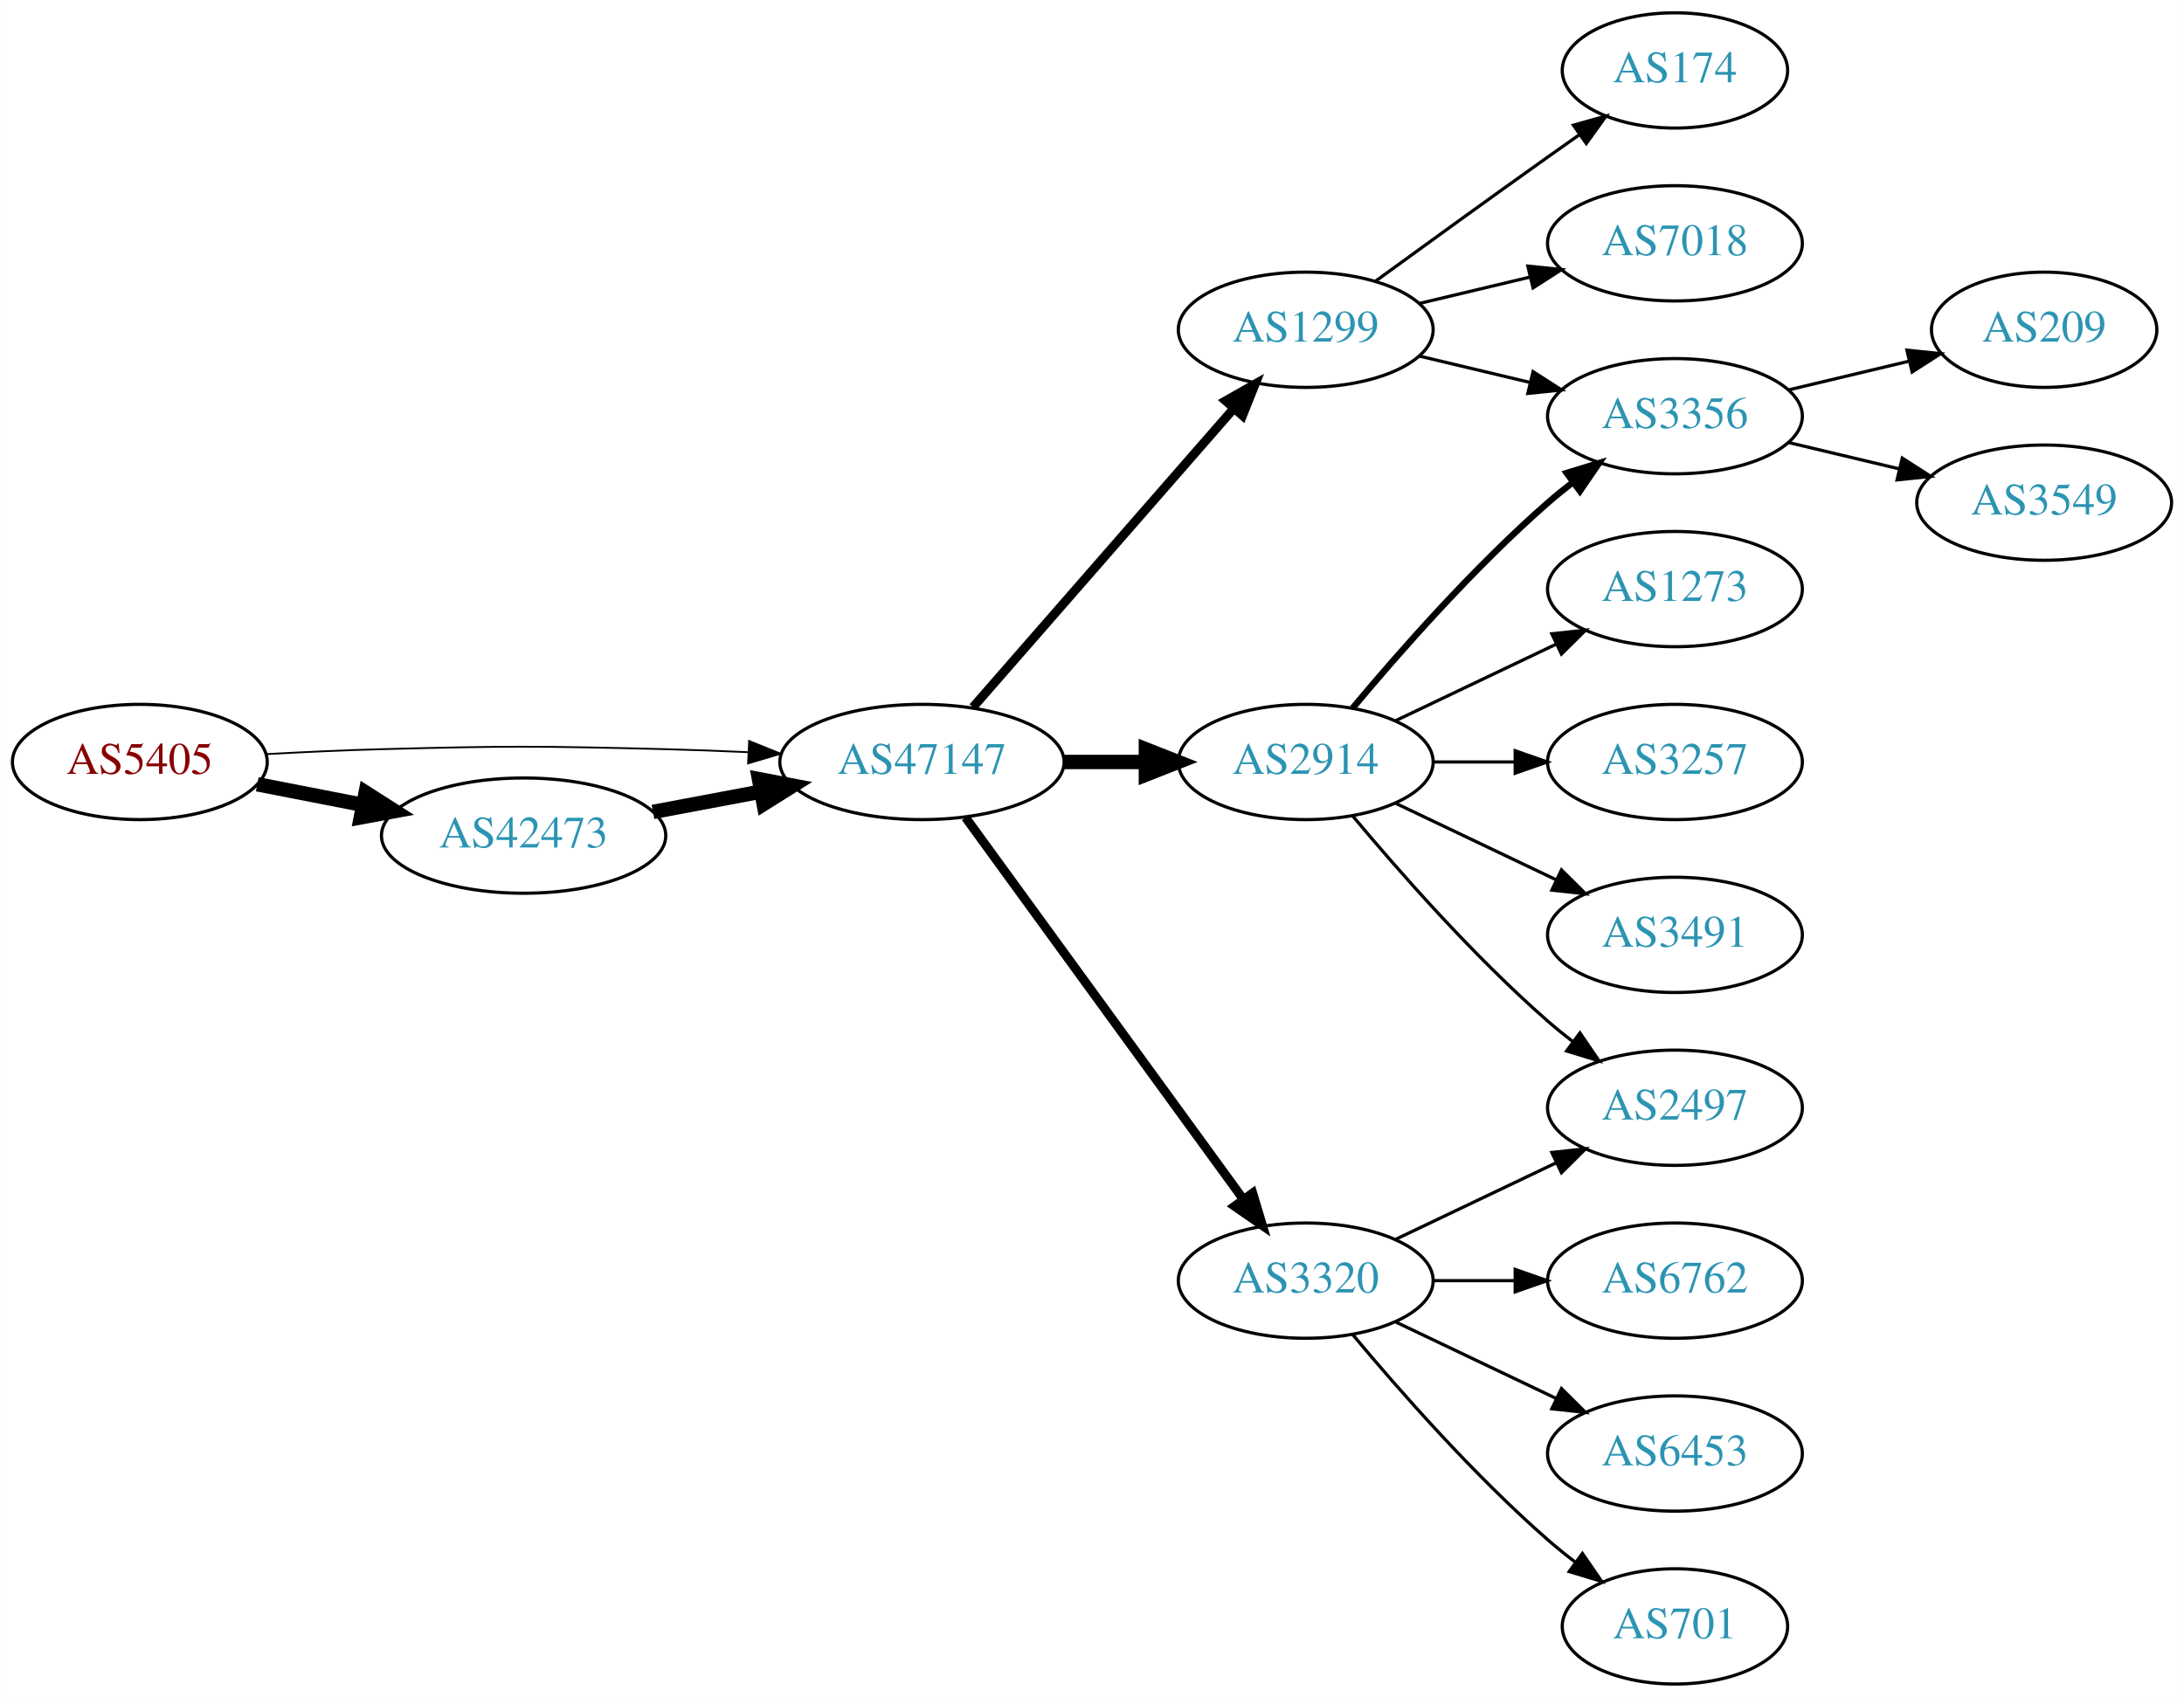
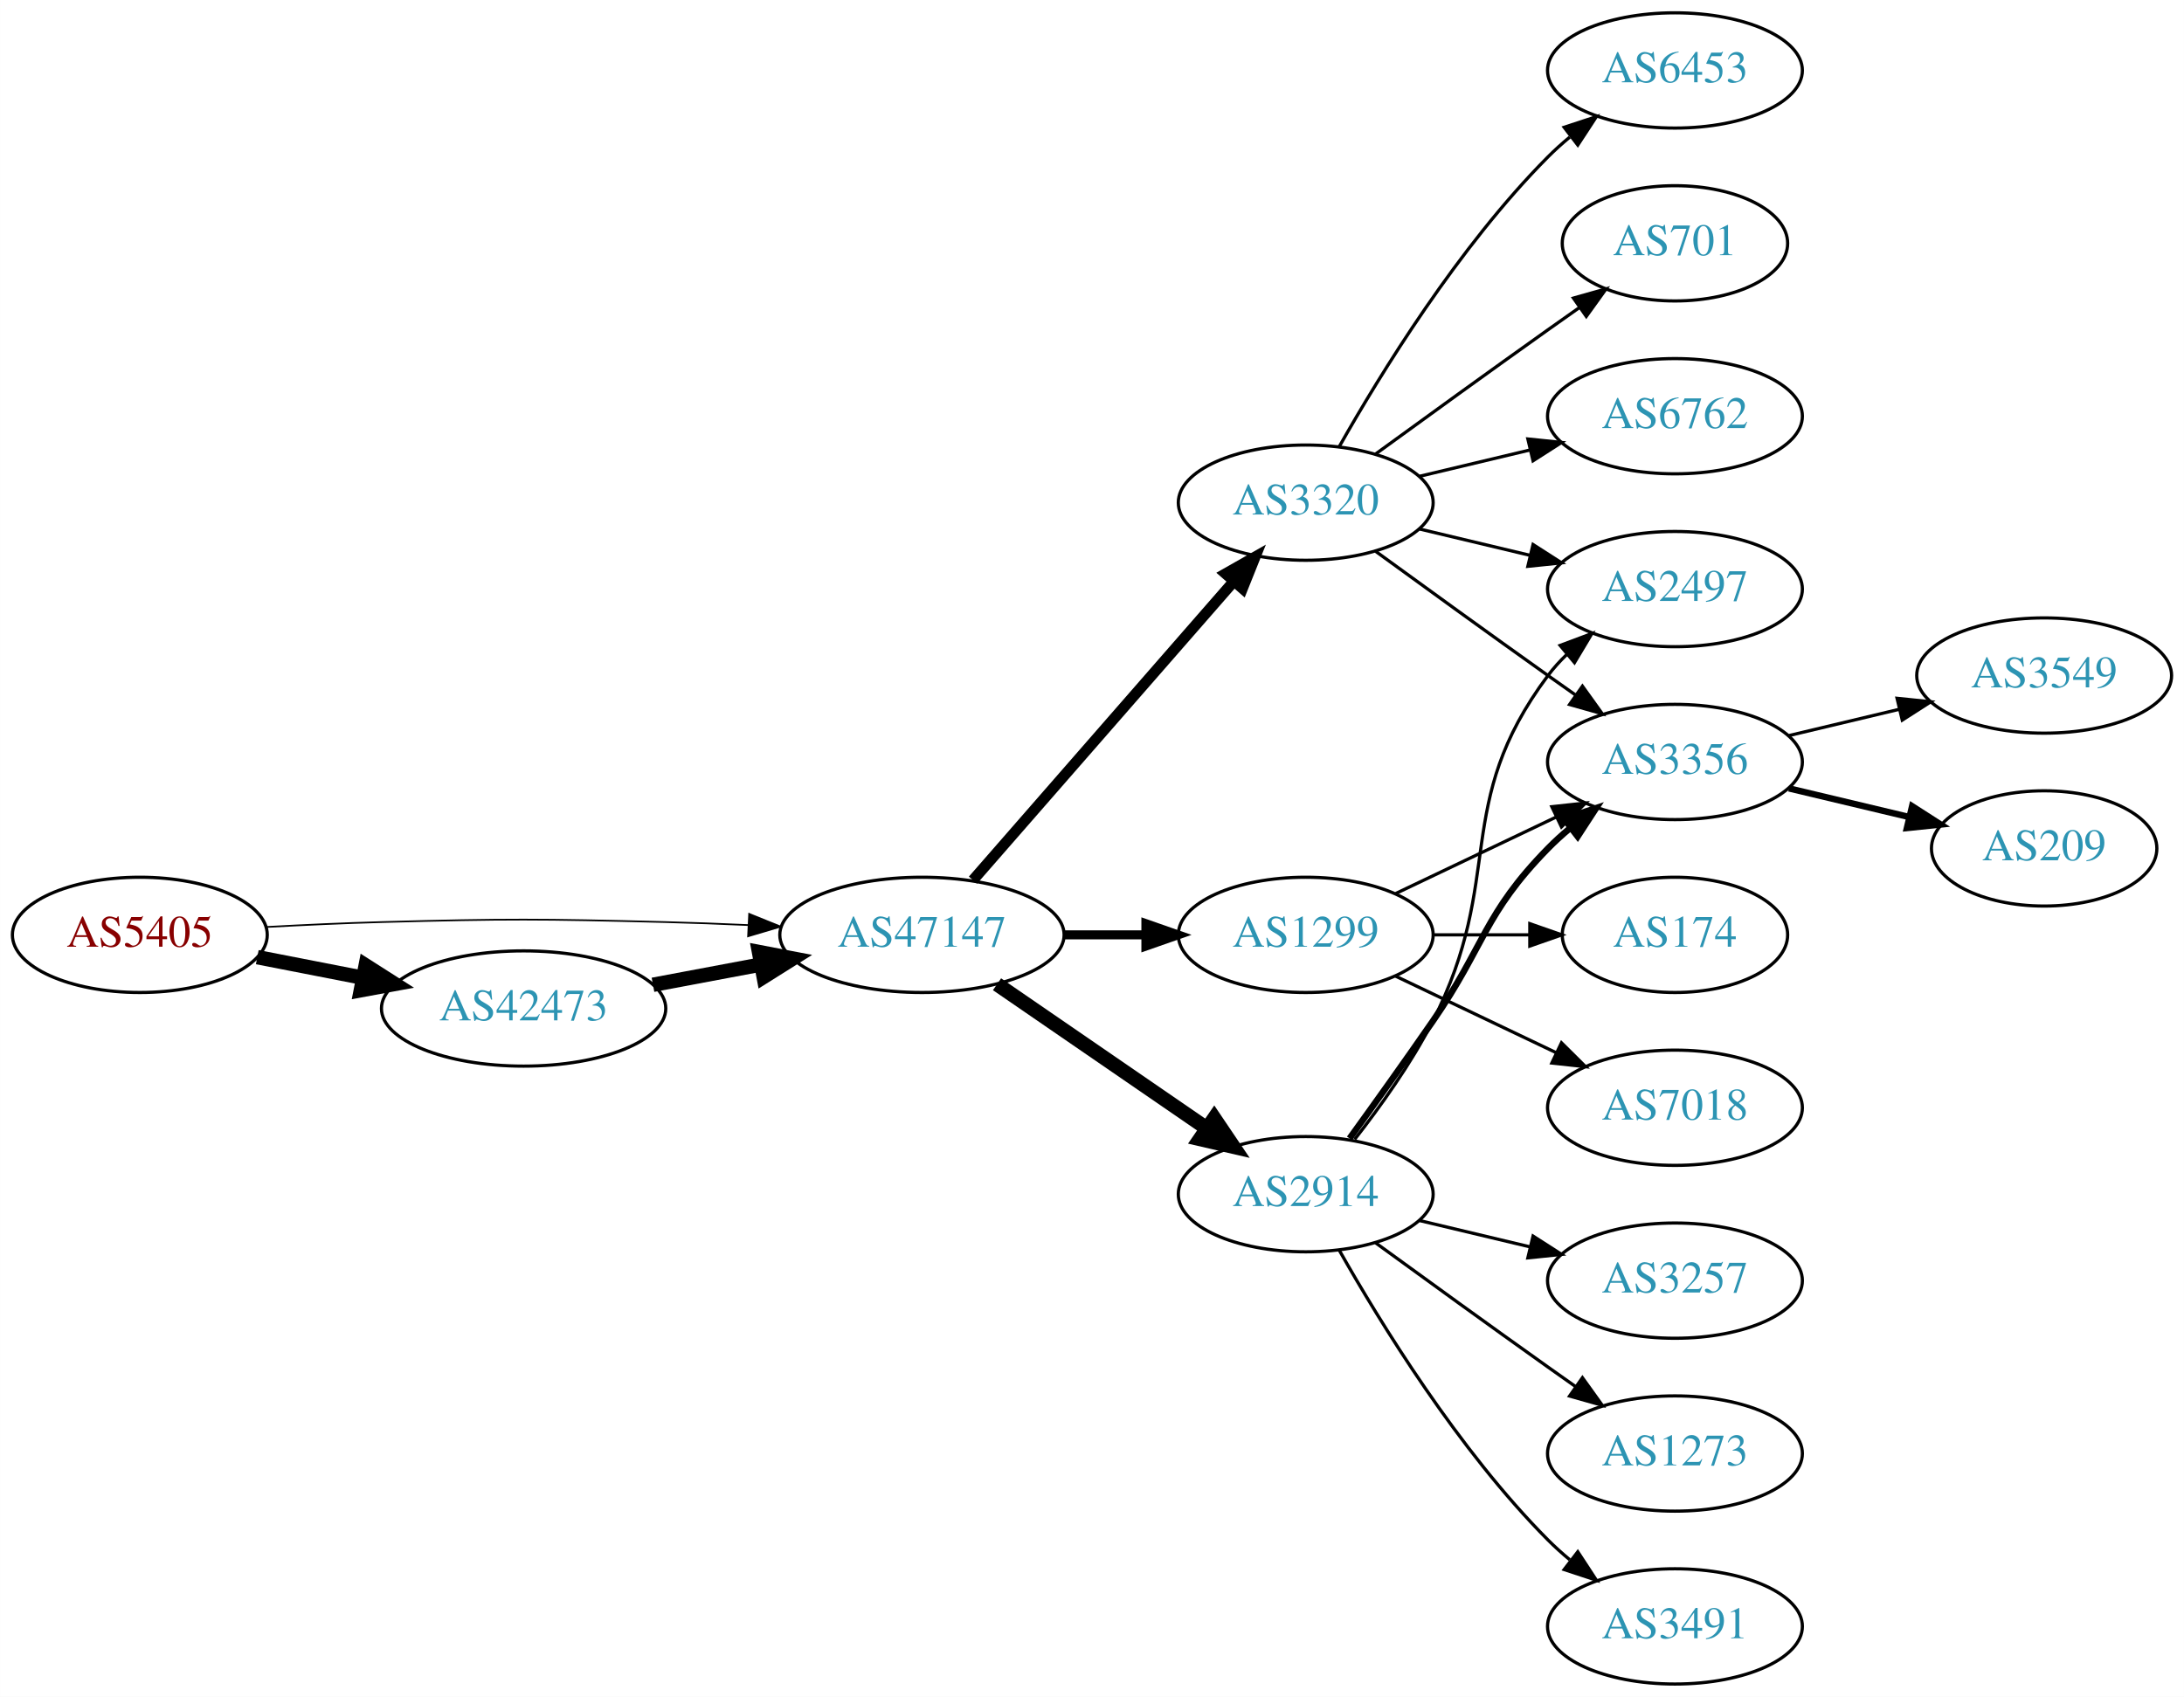
<svg xmlns="http://www.w3.org/2000/svg" xmlns:xlink="http://www.w3.org/1999/xlink" width="682pt" height="530pt" viewBox="0.00 0.00 681.96 530.00">
  <g id="graph0" class="graph" transform="scale(1 1) rotate(0) translate(4 526)">
    <polygon fill="white" stroke="none" points="-4,4 -4,-526 677.956,-526 677.956,4 -4,4" />
    <g id="node1" class="node">
      <g id="a_node1">
        <a xlink:href="/asn/5405" xlink:title="AS5405 ~ CSO.net Internet Services GmbH [AT]">
-           <ellipse fill="#ffffff" stroke="black" cx="39.647" cy="-288" rx="39.794" ry="18" />
-           <text text-anchor="middle" x="39.647" y="-284.3" font-family="Times,serif" font-size="14.00" fill="#880000">AS5405</text>
+           <ellipse fill="#ffffff" stroke="black" cx="39.647" cy="-234" rx="39.794" ry="18" />
+           <text text-anchor="middle" x="39.647" y="-230.3" font-family="Times,serif" font-size="14.00" fill="#880000">AS5405</text>
        </a>
      </g>
    </g>
    <g id="node2" class="node">
      <g id="a_node2">
        <a xlink:href="/asn/42473" xlink:title="AS42473 ~ ANEXIA Internetdienstleistungs GmbH [AT]">
-           <ellipse fill="#ffffff" stroke="black" cx="159.489" cy="-265" rx="44.393" ry="18" />
-           <text text-anchor="middle" x="159.489" y="-261.3" font-family="Times,serif" font-size="14.00" fill="#2c94b3">AS42473</text>
+           <ellipse fill="#ffffff" stroke="black" cx="159.489" cy="-211" rx="44.393" ry="18" />
+           <text text-anchor="middle" x="159.489" y="-207.3" font-family="Times,serif" font-size="14.00" fill="#2c94b3">AS42473</text>
        </a>
      </g>
    </g>
    <g id="edge1" class="edge">
-       <path fill="none" stroke="black" stroke-width="4.5" d="M76.323,-281.037C86.696,-279.012 98.214,-276.764 109.264,-274.608" />
-       <polygon fill="black" stroke="black" stroke-width="4.5" points="110.173,-278.442 119.234,-272.662 108.665,-270.713 110.173,-278.442" />
+       <path fill="none" stroke="black" stroke-width="4.5" d="M76.323,-227.037C86.696,-225.012 98.214,-222.764 109.264,-220.608" />
+       <polygon fill="black" stroke="black" stroke-width="4.5" points="110.173,-224.442 119.234,-218.662 108.665,-216.713 110.173,-224.442" />
    </g>
    <g id="node3" class="node">
      <g id="a_node3">
        <a xlink:href="/asn/47147" xlink:title="AS47147 ~ ANEXIA Internetdienstleistungs GmbH [AT]">
-           <ellipse fill="#ffffff" stroke="black" cx="283.881" cy="-288" rx="44.393" ry="18" />
-           <text text-anchor="middle" x="283.881" y="-284.3" font-family="Times,serif" font-size="14.00" fill="#2c94b3">AS47147</text>
+           <ellipse fill="#ffffff" stroke="black" cx="283.881" cy="-234" rx="44.393" ry="18" />
+           <text text-anchor="middle" x="283.881" y="-230.3" font-family="Times,serif" font-size="14.00" fill="#2c94b3">AS47147</text>
        </a>
      </g>
    </g>
    <g id="edge2" class="edge">
-       <path fill="none" stroke="black" stroke-width="0.562" d="M78.989,-290.449C90.642,-291.087 103.487,-291.684 115.293,-292 154.564,-293.051 164.412,-292.991 203.685,-292 212.093,-291.788 220.998,-291.449 229.685,-291.056" />
-       <polygon fill="black" stroke="black" stroke-width="0.562" points="229.917,-294.549 239.739,-290.575 229.582,-287.557 229.917,-294.549" />
+       <path fill="none" stroke="black" stroke-width="0.529" d="M78.989,-236.449C90.642,-237.087 103.487,-237.684 115.293,-238 154.564,-239.051 164.412,-238.991 203.685,-238 212.093,-237.788 220.998,-237.449 229.685,-237.056" />
+       <polygon fill="black" stroke="black" stroke-width="0.529" points="229.917,-240.549 239.739,-236.575 229.582,-233.557 229.917,-240.549" />
    </g>
    <g id="edge3" class="edge">
-       <path fill="none" stroke="black" stroke-width="4.5" d="M199.888,-272.404C210.589,-274.415 222.312,-276.618 233.489,-278.718" />
-       <polygon fill="black" stroke="black" stroke-width="4.5" points="233,-282.633 243.556,-280.61 234.455,-274.893 233,-282.633" />
+       <path fill="none" stroke="black" stroke-width="4.5" d="M199.888,-218.404C210.589,-220.415 222.312,-222.618 233.489,-224.718" />
+       <polygon fill="black" stroke="black" stroke-width="4.5" points="233,-228.633 243.556,-226.61 234.455,-220.893 233,-228.633" />
    </g>
    <g id="node4" class="node">
      <g id="a_node4">
-         <a xlink:href="/asn/2914" xlink:title="AS2914 ~ NTT America, Inc. [US]">
-           <ellipse fill="#ffffff" stroke="black" cx="403.724" cy="-288" rx="39.794" ry="18" />
-           <text text-anchor="middle" x="403.724" y="-284.3" font-family="Times,serif" font-size="14.00" fill="#2c94b3">AS2914</text>
+         <a xlink:href="/asn/3320" xlink:title="AS3320 ~ DTAG [DE]">
+           <ellipse fill="#ffffff" stroke="black" cx="403.724" cy="-369" rx="39.794" ry="18" />
+           <text text-anchor="middle" x="403.724" y="-365.3" font-family="Times,serif" font-size="14.00" fill="#2c94b3">AS3320</text>
        </a>
      </g>
    </g>
    <g id="edge4" class="edge">
-       <path fill="none" stroke="black" stroke-width="4.5" d="M328.092,-288C336.405,-288 345.168,-288 353.65,-288" />
-       <polygon fill="black" stroke="black" stroke-width="4.5" points="353.809,-291.938 363.809,-288 353.809,-284.063 353.809,-291.938" />
+       <path fill="none" stroke="black" stroke-width="3.375" d="M299.806,-251.098C320.349,-274.631 357.468,-317.155 381.064,-344.187" />
+       <polygon fill="black" stroke="black" stroke-width="3.375" points="378.707,-346.809 387.92,-352.041 383.981,-342.206 378.707,-346.809" />
    </g>
    <g id="node5" class="node">
      <g id="a_node5">
        <a xlink:href="/asn/1299" xlink:title="AS1299 ~ Telia Carrier [EU]">
-           <ellipse fill="#ffffff" stroke="black" cx="403.724" cy="-423" rx="39.794" ry="18" />
-           <text text-anchor="middle" x="403.724" y="-419.3" font-family="Times,serif" font-size="14.00" fill="#2c94b3">AS1299</text>
+           <ellipse fill="#ffffff" stroke="black" cx="403.724" cy="-234" rx="39.794" ry="18" />
+           <text text-anchor="middle" x="403.724" y="-230.3" font-family="Times,serif" font-size="14.00" fill="#2c94b3">AS1299</text>
        </a>
      </g>
    </g>
    <g id="edge5" class="edge">
-       <path fill="none" stroke="black" stroke-width="2.812" d="M299.806,-305.098C320.349,-328.631 357.468,-371.155 381.064,-398.187" />
-       <polygon fill="black" stroke="black" stroke-width="2.812" points="378.707,-400.809 387.92,-406.041 383.981,-396.206 378.707,-400.809" />
+       <path fill="none" stroke="black" stroke-width="2.812" d="M328.092,-234C336.405,-234 345.168,-234 353.65,-234" />
+       <polygon fill="black" stroke="black" stroke-width="2.812" points="353.809,-237.5 363.809,-234 353.809,-230.5 353.809,-237.5" />
    </g>
    <g id="node6" class="node">
      <g id="a_node6">
-         <a xlink:href="/asn/3320" xlink:title="AS3320 ~ DTAG [DE]">
-           <ellipse fill="#ffffff" stroke="black" cx="403.724" cy="-126" rx="39.794" ry="18" />
-           <text text-anchor="middle" x="403.724" y="-122.3" font-family="Times,serif" font-size="14.00" fill="#2c94b3">AS3320</text>
+         <a xlink:href="/asn/2914" xlink:title="AS2914 ~ NTT America, Inc. [US]">
+           <ellipse fill="#ffffff" stroke="black" cx="403.724" cy="-153" rx="39.794" ry="18" />
+           <text text-anchor="middle" x="403.724" y="-149.3" font-family="Times,serif" font-size="14.00" fill="#2c94b3">AS2914</text>
        </a>
      </g>
    </g>
    <g id="edge6" class="edge">
-       <path fill="none" stroke="black" stroke-width="2.812" d="M297.492,-270.663C318.313,-242.04 359.975,-184.767 384.164,-151.514" />
-       <polygon fill="black" stroke="black" stroke-width="2.812" points="387.151,-153.358 390.203,-143.212 381.49,-149.24 387.151,-153.358" />
+       <path fill="none" stroke="black" stroke-width="4.5" d="M307.324,-218.574C325.905,-205.802 352.466,-187.545 372.846,-173.537" />
+       <polygon fill="black" stroke="black" stroke-width="4.5" points="375.149,-176.731 381.16,-167.822 370.689,-170.242 375.149,-176.731" />
    </g>
    <g id="node7" class="node">
      <g id="a_node7">
-         <a xlink:href="/asn/1273" xlink:title="AS1273 ~ Vodafone Group PLC [EU]">
-           <ellipse fill="#ffffff" stroke="black" cx="519.017" cy="-342" rx="39.794" ry="18" />
-           <text text-anchor="middle" x="519.017" y="-338.3" font-family="Times,serif" font-size="14.00" fill="#2c94b3">AS1273</text>
+         <a xlink:href="/asn/6453" xlink:title="AS6453 ~ TATA COMMUNICATIONS (AMERICA) INC [US]">
+           <ellipse fill="#ffffff" stroke="black" cx="519.017" cy="-504" rx="39.794" ry="18" />
+           <text text-anchor="middle" x="519.017" y="-500.3" font-family="Times,serif" font-size="14.00" fill="#2c94b3">AS6453</text>
        </a>
      </g>
    </g>
    <g id="edge7" class="edge">
-       <path fill="none" stroke="black" d="M431.86,-300.934C446.854,-308.081 465.675,-317.052 481.898,-324.785" />
-       <polygon fill="black" stroke="black" points="480.569,-328.028 491.102,-329.171 483.581,-321.709 480.569,-328.028" />
+       <path fill="none" stroke="black" d="M414.184,-386.49C426.965,-409.096 451.398,-448.886 479.37,-477 481.481,-479.121 483.777,-481.188 486.163,-483.171" />
+       <polygon fill="black" stroke="black" points="484.415,-486.242 494.478,-489.556 488.678,-480.69 484.415,-486.242" />
    </g>
    <g id="node8" class="node">
      <g id="a_node8">
-         <a xlink:href="/asn/3356" xlink:title="AS3356 ~ Level 3 Parent, LLC [US]">
-           <ellipse fill="#ffffff" stroke="black" cx="519.017" cy="-396" rx="39.794" ry="18" />
-           <text text-anchor="middle" x="519.017" y="-392.3" font-family="Times,serif" font-size="14.00" fill="#2c94b3">AS3356</text>
+         <a xlink:href="/asn/701" xlink:title="AS701 ~ UUNET [US]">
+           <ellipse fill="#ffffff" stroke="black" cx="519.017" cy="-450" rx="35.194" ry="18" />
+           <text text-anchor="middle" x="519.017" y="-446.3" font-family="Times,serif" font-size="14.00" fill="#2c94b3">AS701</text>
        </a>
      </g>
    </g>
    <g id="edge8" class="edge">
-       <path fill="none" stroke="black" stroke-width="2" d="M418.354,-304.817C432.636,-321.929 456.183,-348.745 479.37,-369 481.836,-371.154 484.475,-373.294 487.172,-375.372" />
-       <polygon fill="black" stroke="black" stroke-width="2" points="485.197,-378.264 495.326,-381.37 489.345,-372.625 485.197,-378.264" />
+       <path fill="none" stroke="black" d="M425.572,-384.222C440.506,-395.091 461.12,-410.025 479.37,-423 482.581,-425.282 485.95,-427.661 489.304,-430.018" />
+       <polygon fill="black" stroke="black" points="487.316,-432.899 497.515,-435.77 491.332,-427.166 487.316,-432.899" />
    </g>
    <g id="node9" class="node">
      <g id="a_node9">
-         <a xlink:href="/asn/3257" xlink:title="AS3257 ~ GTT [DE]">
-           <ellipse fill="#ffffff" stroke="black" cx="519.017" cy="-288" rx="39.794" ry="18" />
-           <text text-anchor="middle" x="519.017" y="-284.3" font-family="Times,serif" font-size="14.00" fill="#2c94b3">AS3257</text>
+         <a xlink:href="/asn/2497" xlink:title="AS2497 ~ Internet Initiative Japan Inc. [JP]">
+           <ellipse fill="#ffffff" stroke="black" cx="519.017" cy="-342" rx="39.794" ry="18" />
+           <text text-anchor="middle" x="519.017" y="-338.3" font-family="Times,serif" font-size="14.00" fill="#2c94b3">AS2497</text>
        </a>
      </g>
    </g>
    <g id="edge9" class="edge">
-       <path fill="none" stroke="black" d="M443.396,-288C451.599,-288 460.363,-288 468.895,-288" />
-       <polygon fill="black" stroke="black" points="469.134,-291.5 479.134,-288 469.134,-284.5 469.134,-291.5" />
+       <path fill="none" stroke="black" d="M439.331,-360.752C450.202,-358.162 462.357,-355.265 473.799,-352.538" />
+       <polygon fill="black" stroke="black" points="474.705,-355.92 483.621,-350.197 473.082,-349.111 474.705,-355.92" />
    </g>
    <g id="node10" class="node">
      <g id="a_node10">
-         <a xlink:href="/asn/2497" xlink:title="AS2497 ~ Internet Initiative Japan Inc. [JP]">
-           <ellipse fill="#ffffff" stroke="black" cx="519.017" cy="-180" rx="39.794" ry="18" />
-           <text text-anchor="middle" x="519.017" y="-176.3" font-family="Times,serif" font-size="14.00" fill="#2c94b3">AS2497</text>
+         <a xlink:href="/asn/6762" xlink:title="AS6762 ~ TELECOM ITALIA SPARKLE S.p.A. [IT]">
+           <ellipse fill="#ffffff" stroke="black" cx="519.017" cy="-396" rx="39.794" ry="18" />
+           <text text-anchor="middle" x="519.017" y="-392.3" font-family="Times,serif" font-size="14.00" fill="#2c94b3">AS6762</text>
        </a>
      </g>
    </g>
    <g id="edge10" class="edge">
-       <path fill="none" stroke="black" d="M418.354,-271.183C432.636,-254.071 456.183,-227.255 479.37,-207 481.836,-204.846 484.475,-202.706 487.172,-200.628" />
-       <polygon fill="black" stroke="black" points="489.345,-203.375 495.326,-194.63 485.197,-197.736 489.345,-203.375" />
+       <path fill="none" stroke="black" d="M439.331,-377.248C450.202,-379.838 462.357,-382.735 473.799,-385.462" />
+       <polygon fill="black" stroke="black" points="473.082,-388.889 483.621,-387.803 474.705,-382.08 473.082,-388.889" />
    </g>
    <g id="node11" class="node">
      <g id="a_node11">
-         <a xlink:href="/asn/3491" xlink:title="AS3491 ~ PCCW Global, Inc. [US]">
-           <ellipse fill="#ffffff" stroke="black" cx="519.017" cy="-234" rx="39.794" ry="18" />
-           <text text-anchor="middle" x="519.017" y="-230.3" font-family="Times,serif" font-size="14.00" fill="#2c94b3">AS3491</text>
+         <a xlink:href="/asn/3356" xlink:title="AS3356 ~ Level 3 Parent, LLC [US]">
+           <ellipse fill="#ffffff" stroke="black" cx="519.017" cy="-288" rx="39.794" ry="18" />
+           <text text-anchor="middle" x="519.017" y="-284.3" font-family="Times,serif" font-size="14.00" fill="#2c94b3">AS3356</text>
        </a>
      </g>
    </g>
    <g id="edge11" class="edge">
-       <path fill="none" stroke="black" d="M431.86,-275.066C446.854,-267.919 465.675,-258.948 481.898,-251.215" />
-       <polygon fill="black" stroke="black" points="483.581,-254.291 491.102,-246.829 480.569,-247.972 483.581,-254.291" />
-     </g>
-     <g id="edge14" class="edge">
-       <path fill="none" stroke="black" d="M439.331,-414.752C450.202,-412.162 462.357,-409.265 473.799,-406.538" />
-       <polygon fill="black" stroke="black" points="474.705,-409.92 483.621,-404.197 473.082,-403.111 474.705,-409.92" />
+       <path fill="none" stroke="black" d="M425.572,-353.778C440.506,-342.909 461.12,-327.975 479.37,-315 482.191,-312.995 485.134,-310.915 488.082,-308.841" />
+       <polygon fill="black" stroke="black" points="490.128,-311.681 496.306,-303.074 486.109,-305.95 490.128,-311.681" />
+     </g>
+     <g id="edge13" class="edge">
+       <path fill="none" stroke="black" d="M431.86,-246.934C446.854,-254.081 465.675,-263.052 481.898,-270.785" />
+       <polygon fill="black" stroke="black" points="480.569,-274.028 491.102,-275.171 483.581,-267.709 480.569,-274.028" />
    </g>
    <g id="node12" class="node">
      <g id="a_node12">
        <a xlink:href="/asn/174" xlink:title="AS174 ~ Cogent Communications [US]">
-           <ellipse fill="#ffffff" stroke="black" cx="519.017" cy="-504" rx="35.194" ry="18" />
-           <text text-anchor="middle" x="519.017" y="-500.3" font-family="Times,serif" font-size="14.00" fill="#2c94b3">AS174</text>
+           <ellipse fill="#ffffff" stroke="black" cx="519.017" cy="-234" rx="35.194" ry="18" />
+           <text text-anchor="middle" x="519.017" y="-230.3" font-family="Times,serif" font-size="14.00" fill="#2c94b3">AS174</text>
        </a>
      </g>
    </g>
    <g id="edge12" class="edge">
-       <path fill="none" stroke="black" d="M425.572,-438.222C440.506,-449.091 461.12,-464.025 479.37,-477 482.581,-479.282 485.95,-481.661 489.304,-484.018" />
-       <polygon fill="black" stroke="black" points="487.316,-486.899 497.515,-489.77 491.332,-481.166 487.316,-486.899" />
+       <path fill="none" stroke="black" d="M443.396,-234C453.101,-234 463.592,-234 473.555,-234" />
+       <polygon fill="black" stroke="black" points="473.691,-237.5 483.691,-234 473.691,-230.5 473.691,-237.5" />
    </g>
    <g id="node13" class="node">
      <g id="a_node13">
        <a xlink:href="/asn/7018" xlink:title="AS7018 ~ AT&amp;T Services, Inc. [US]">
-           <ellipse fill="#ffffff" stroke="black" cx="519.017" cy="-450" rx="39.794" ry="18" />
-           <text text-anchor="middle" x="519.017" y="-446.3" font-family="Times,serif" font-size="14.00" fill="#2c94b3">AS7018</text>
-         </a>
-       </g>
-     </g>
-     <g id="edge13" class="edge">
-       <path fill="none" stroke="black" d="M439.331,-431.248C450.202,-433.838 462.357,-436.735 473.799,-439.462" />
-       <polygon fill="black" stroke="black" points="473.082,-442.889 483.621,-441.803 474.705,-436.08 473.082,-442.889" />
+           <ellipse fill="#ffffff" stroke="black" cx="519.017" cy="-180" rx="39.794" ry="18" />
+           <text text-anchor="middle" x="519.017" y="-176.3" font-family="Times,serif" font-size="14.00" fill="#2c94b3">AS7018</text>
+         </a>
+       </g>
+     </g>
+     <g id="edge14" class="edge">
+       <path fill="none" stroke="black" d="M431.86,-221.066C446.854,-213.919 465.675,-204.948 481.898,-197.215" />
+       <polygon fill="black" stroke="black" points="483.581,-200.291 491.102,-192.829 480.569,-193.972 483.581,-200.291" />
+     </g>
+     <g id="edge15" class="edge">
+       <path fill="none" stroke="black" d="M419.02,-170.14C427.006,-180.353 436.668,-193.853 443.37,-207 466.351,-252.077 449.099,-274.458 479.37,-315 481.115,-317.336 483.122,-319.545 485.285,-321.617" />
+       <polygon fill="black" stroke="black" points="483.163,-324.405 493.086,-328.118 487.645,-319.027 483.163,-324.405" />
    </g>
    <g id="edge17" class="edge">
-       <path fill="none" stroke="black" d="M431.86,-138.934C446.854,-146.081 465.675,-155.052 481.898,-162.785" />
-       <polygon fill="black" stroke="black" points="480.569,-166.028 491.102,-167.171 483.581,-159.709 480.569,-166.028" />
+       <path fill="none" stroke="black" stroke-width="2" d="M417.403,-170.406C425.018,-180.937 434.851,-194.67 443.37,-207 459.766,-230.731 459.198,-240.383 479.37,-261 481.463,-263.139 483.746,-265.218 486.123,-267.21" />
+       <polygon fill="black" stroke="black" stroke-width="2" points="484.367,-270.275 494.423,-273.611 488.641,-264.732 484.367,-270.275" />
+     </g>
+     <g id="node14" class="node">
+       <g id="a_node14">
+         <a xlink:href="/asn/3257" xlink:title="AS3257 ~ GTT [DE]">
+           <ellipse fill="#ffffff" stroke="black" cx="519.017" cy="-126" rx="39.794" ry="18" />
+           <text text-anchor="middle" x="519.017" y="-122.3" font-family="Times,serif" font-size="14.00" fill="#2c94b3">AS3257</text>
+         </a>
+       </g>
+     </g>
+     <g id="edge16" class="edge">
+       <path fill="none" stroke="black" d="M439.331,-144.752C450.202,-142.162 462.357,-139.265 473.799,-136.538" />
+       <polygon fill="black" stroke="black" points="474.705,-139.92 483.621,-134.197 473.082,-133.111 474.705,-139.92" />
+     </g>
+     <g id="node15" class="node">
+       <g id="a_node15">
+         <a xlink:href="/asn/1273" xlink:title="AS1273 ~ Vodafone Group PLC [EU]">
+           <ellipse fill="#ffffff" stroke="black" cx="519.017" cy="-72" rx="39.794" ry="18" />
+           <text text-anchor="middle" x="519.017" y="-68.3" font-family="Times,serif" font-size="14.00" fill="#2c94b3">AS1273</text>
+         </a>
+       </g>
+     </g>
+     <g id="edge18" class="edge">
+       <path fill="none" stroke="black" d="M425.572,-137.778C440.506,-126.909 461.12,-111.975 479.37,-99 482.191,-96.995 485.134,-94.915 488.082,-92.841" />
+       <polygon fill="black" stroke="black" points="490.128,-95.681 496.306,-87.074 486.109,-89.95 490.128,-95.681" />
    </g>
    <g id="node16" class="node">
      <g id="a_node16">
-         <a xlink:href="/asn/6762" xlink:title="AS6762 ~ TELECOM ITALIA SPARKLE S.p.A. [IT]">
-           <ellipse fill="#ffffff" stroke="black" cx="519.017" cy="-126" rx="39.794" ry="18" />
-           <text text-anchor="middle" x="519.017" y="-122.3" font-family="Times,serif" font-size="14.00" fill="#2c94b3">AS6762</text>
-         </a>
-       </g>
-     </g>
-     <g id="edge18" class="edge">
-       <path fill="none" stroke="black" d="M443.396,-126C451.599,-126 460.363,-126 468.895,-126" />
-       <polygon fill="black" stroke="black" points="469.134,-129.5 479.134,-126 469.134,-122.5 469.134,-129.5" />
+         <a xlink:href="/asn/3491" xlink:title="AS3491 ~ PCCW Global, Inc. [US]">
+           <ellipse fill="#ffffff" stroke="black" cx="519.017" cy="-18" rx="39.794" ry="18" />
+           <text text-anchor="middle" x="519.017" y="-14.3" font-family="Times,serif" font-size="14.00" fill="#2c94b3">AS3491</text>
+         </a>
+       </g>
+     </g>
+     <g id="edge19" class="edge">
+       <path fill="none" stroke="black" d="M414.184,-135.51C426.965,-112.904 451.398,-73.114 479.37,-45 481.481,-42.879 483.777,-40.812 486.163,-38.829" />
+       <polygon fill="black" stroke="black" points="488.678,-41.31 494.478,-32.444 484.415,-35.758 488.678,-41.31" />
    </g>
    <g id="node17" class="node">
      <g id="a_node17">
-         <a xlink:href="/asn/6453" xlink:title="AS6453 ~ TATA COMMUNICATIONS (AMERICA) INC [US]">
-           <ellipse fill="#ffffff" stroke="black" cx="519.017" cy="-72" rx="39.794" ry="18" />
-           <text text-anchor="middle" x="519.017" y="-68.3" font-family="Times,serif" font-size="14.00" fill="#2c94b3">AS6453</text>
-         </a>
-       </g>
-     </g>
-     <g id="edge19" class="edge">
-       <path fill="none" stroke="black" d="M431.86,-113.066C446.854,-105.919 465.675,-96.948 481.898,-89.215" />
-       <polygon fill="black" stroke="black" points="483.581,-92.291 491.102,-84.829 480.569,-85.972 483.581,-92.291" />
+         <a xlink:href="/asn/3549" xlink:title="AS3549 ~ Level 3 Parent, LLC [US]">
+           <ellipse fill="#ffffff" stroke="black" cx="634.31" cy="-315" rx="39.794" ry="18" />
+           <text text-anchor="middle" x="634.31" y="-311.3" font-family="Times,serif" font-size="14.00" fill="#2c94b3">AS3549</text>
+         </a>
+       </g>
+     </g>
+     <g id="edge20" class="edge">
+       <path fill="none" stroke="black" d="M554.624,-296.248C565.495,-298.838 577.65,-301.735 589.092,-304.462" />
+       <polygon fill="black" stroke="black" points="588.375,-307.889 598.914,-306.803 589.998,-301.08 588.375,-307.889" />
    </g>
    <g id="node18" class="node">
      <g id="a_node18">
-         <a xlink:href="/asn/701" xlink:title="AS701 ~ UUNET [US]">
-           <ellipse fill="#ffffff" stroke="black" cx="519.017" cy="-18" rx="35.194" ry="18" />
-           <text text-anchor="middle" x="519.017" y="-14.3" font-family="Times,serif" font-size="14.00" fill="#2c94b3">AS701</text>
-         </a>
-       </g>
-     </g>
-     <g id="edge20" class="edge">
-       <path fill="none" stroke="black" d="M418.354,-109.183C432.636,-92.071 456.183,-65.255 479.37,-45 482.04,-42.668 484.913,-40.352 487.843,-38.114" />
-       <polygon fill="black" stroke="black" points="490.121,-40.784 496.134,-32.061 485.994,-35.13 490.121,-40.784" />
-     </g>
-     <g id="node14" class="node">
-       <g id="a_node14">
        <a xlink:href="/asn/209" xlink:title="AS209 ~ CenturyLink Communications, LLC [US]">
-           <ellipse fill="#ffffff" stroke="black" cx="634.31" cy="-423" rx="35.194" ry="18" />
-           <text text-anchor="middle" x="634.31" y="-419.3" font-family="Times,serif" font-size="14.00" fill="#2c94b3">AS209</text>
-         </a>
-       </g>
-     </g>
-     <g id="edge15" class="edge">
-       <path fill="none" stroke="black" d="M554.624,-404.248C566.418,-407.058 579.723,-410.229 591.991,-413.153" />
-       <polygon fill="black" stroke="black" points="591.457,-416.624 601.996,-415.537 593.08,-409.814 591.457,-416.624" />
-     </g>
-     <g id="node15" class="node">
-       <g id="a_node15">
-         <a xlink:href="/asn/3549" xlink:title="AS3549 ~ Level 3 Parent, LLC [US]">
-           <ellipse fill="#ffffff" stroke="black" cx="634.31" cy="-369" rx="39.794" ry="18" />
-           <text text-anchor="middle" x="634.31" y="-365.3" font-family="Times,serif" font-size="14.00" fill="#2c94b3">AS3549</text>
-         </a>
-       </g>
-     </g>
-     <g id="edge16" class="edge">
-       <path fill="none" stroke="black" d="M554.624,-387.752C565.495,-385.162 577.65,-382.265 589.092,-379.538" />
-       <polygon fill="black" stroke="black" points="589.998,-382.92 598.914,-377.197 588.375,-376.111 589.998,-382.92" />
+           <ellipse fill="#ffffff" stroke="black" cx="634.31" cy="-261" rx="35.194" ry="18" />
+           <text text-anchor="middle" x="634.31" y="-257.3" font-family="Times,serif" font-size="14.00" fill="#2c94b3">AS209</text>
+         </a>
+       </g>
+     </g>
+     <g id="edge21" class="edge">
+       <path fill="none" stroke="black" stroke-width="2" d="M554.624,-279.752C566.418,-276.942 579.723,-273.771 591.991,-270.847" />
+       <polygon fill="black" stroke="black" stroke-width="2" points="593.08,-274.186 601.996,-268.463 591.457,-267.376 593.08,-274.186" />
    </g>
  </g>
</svg>
